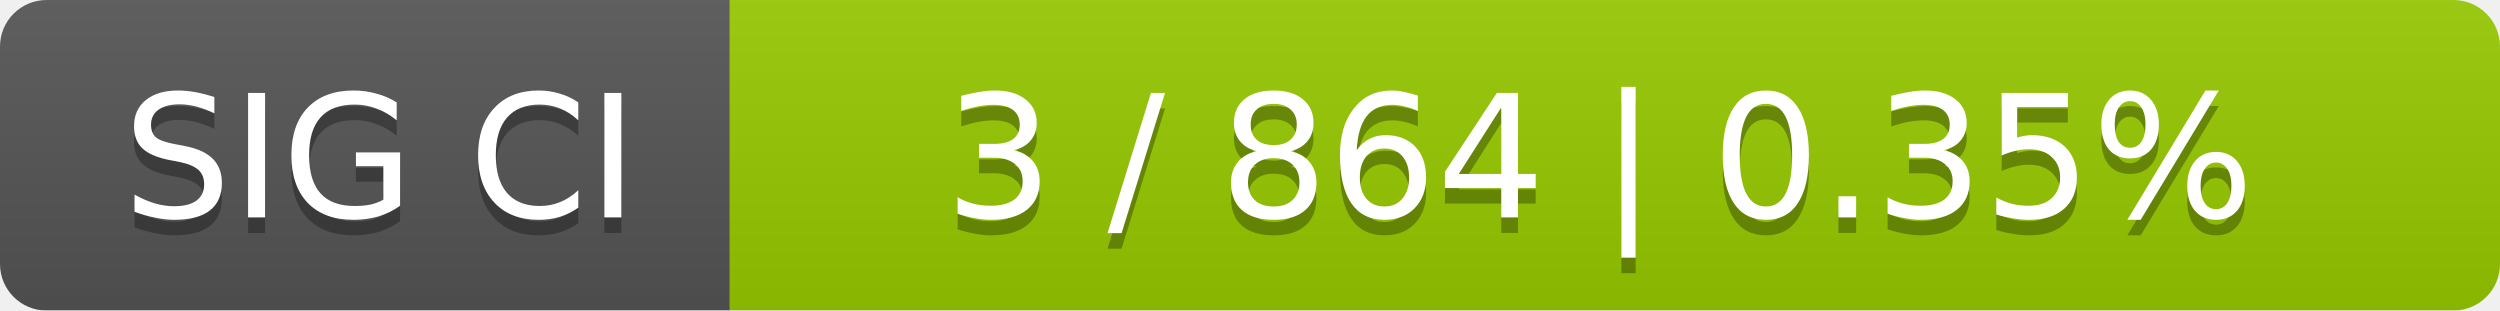
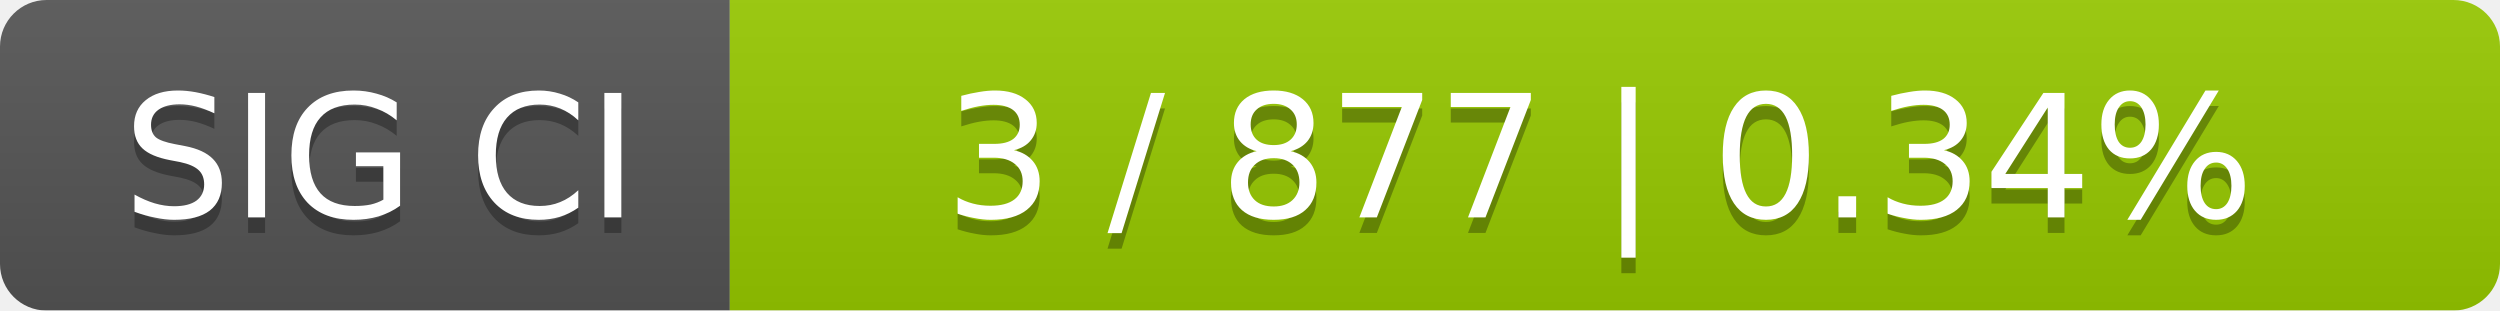
<svg xmlns="http://www.w3.org/2000/svg" width="161" height="20">
  <linearGradient id="smooth" x2="0" y2="100%">
    <stop offset="0" stop-color="#bbb" stop-opacity=".1" />
    <stop offset="1" stop-opacity=".1" />
  </linearGradient>
  <mask id="round">
    <rect width="161" height="20" rx="3" fill="#fff" />
  </mask>
  <g mask="url(#round)">
    <rect width="47" height="20" fill="#555" />
    <rect x="47" width="114" height="20" fill="#97ca00" />
    <rect width="161" height="20" fill="url(#smooth)" />
  </g>
  <g fill="#fff" text-anchor="middle" font-family="DejaVu Sans,Verdana,Geneva,sans-serif" font-size="11">
    <text x="24.5" y="15" fill="#010101" fill-opacity=".3">SIG CI</text>
    <text x="24.5" y="14">SIG CI</text>
-     <text x="103" y="15" fill="#010101" fill-opacity=".3">3 / 864    |    0.35%</text>
-     <text x="103" y="14">3 / 864    |    0.35%</text>
+     <text x="103" y="15" fill="#010101" fill-opacity=".3">3 / 877    |    0.34%</text>
+     <text x="103" y="14">3 / 877    |    0.34%</text>
  </g>
</svg>
